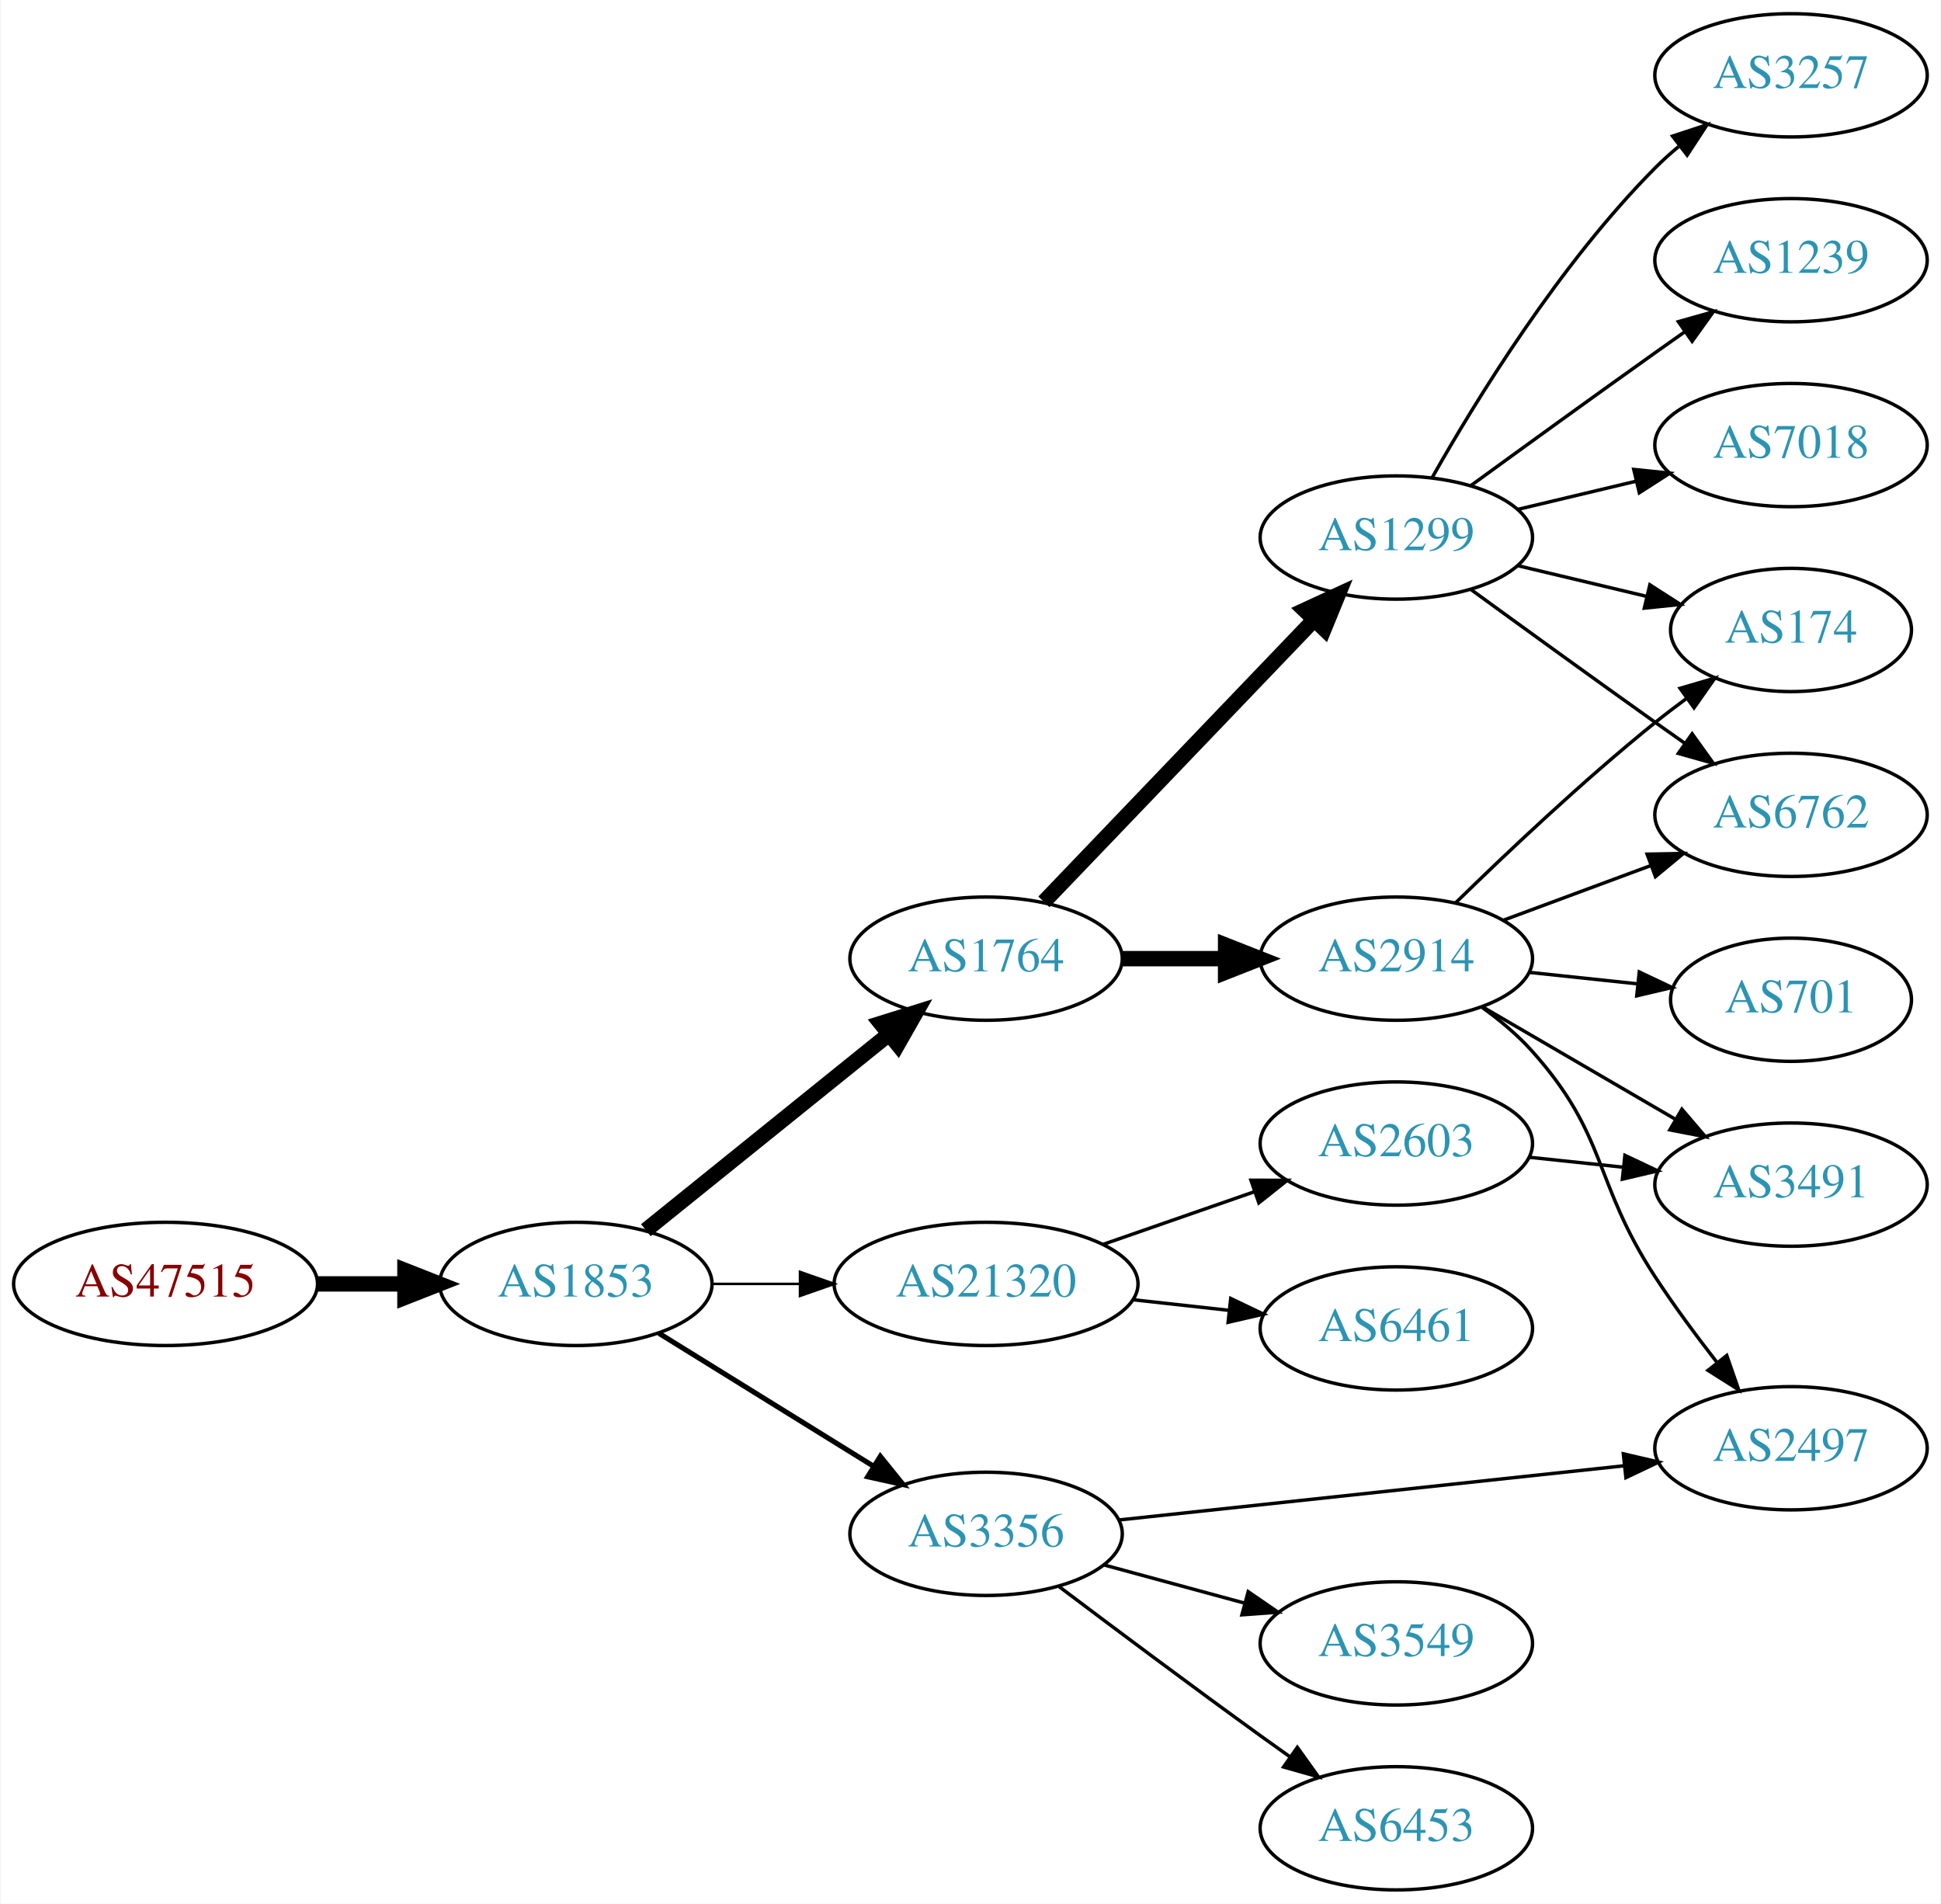
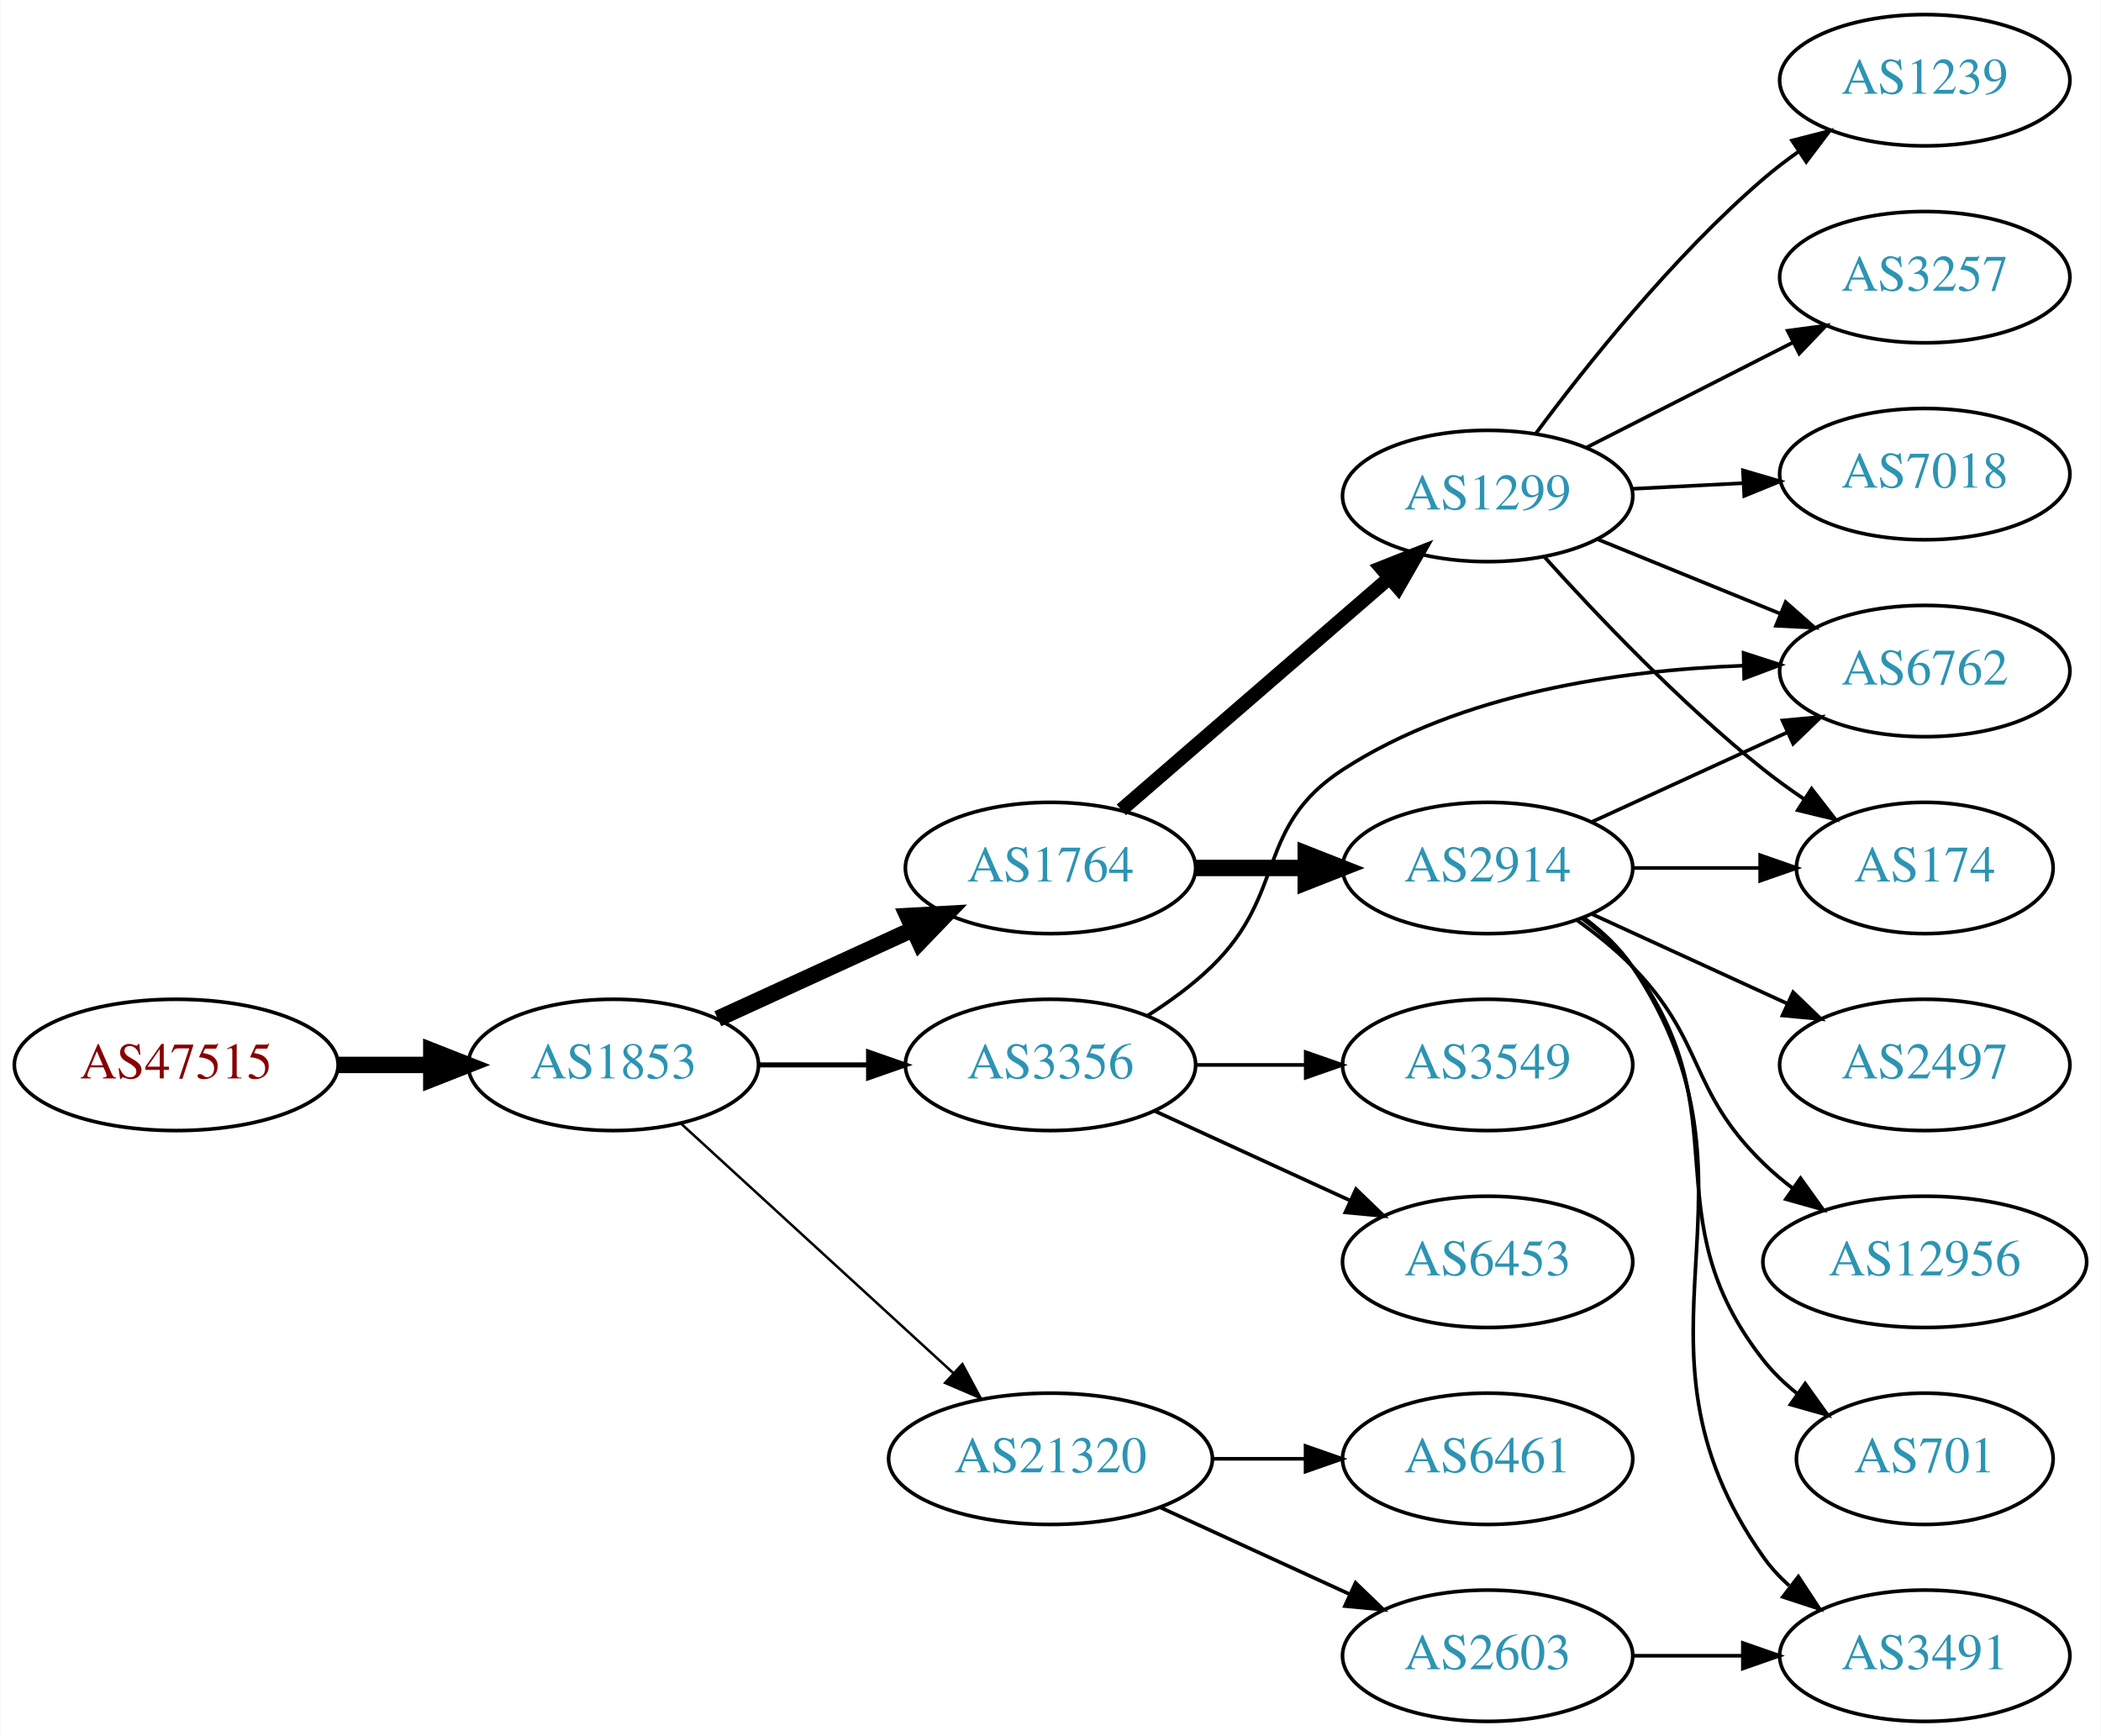
- <svg xmlns="http://www.w3.org/2000/svg" xmlns:xlink="http://www.w3.org/1999/xlink" width="567pt" height="556pt" viewBox="0.00 0.00 566.66 556.00">
-   <g id="graph0" class="graph" transform="scale(1 1) rotate(0) translate(4 552)">
-     <polygon fill="white" stroke="none" points="-4,4 -4,-552 562.663,-552 562.663,4 -4,4" />
+ <svg xmlns="http://www.w3.org/2000/svg" xmlns:xlink="http://www.w3.org/1999/xlink" width="576pt" height="476pt" viewBox="0.00 0.00 575.76 476.00">
+   <g id="graph0" class="graph" transform="scale(1 1) rotate(0) translate(4 472)">
+     <polygon fill="white" stroke="none" points="-4,4 -4,-472 571.762,-472 571.762,4 -4,4" />
    <g id="node1" class="node">
      <g id="a_node1">
        <a xlink:href="/asn/47515" xlink:title="AS47515 ~ BMI-GOVIX [AT]">
-           <ellipse fill="#ffffff" stroke="black" cx="44.196" cy="-177" rx="44.393" ry="18" />
-           <text text-anchor="middle" x="44.196" y="-173.3" font-family="Times,serif" font-size="14.00" fill="#880000">AS47515</text>
+           <ellipse fill="#ffffff" stroke="black" cx="44.196" cy="-180" rx="44.393" ry="18" />
+           <text text-anchor="middle" x="44.196" y="-176.3" font-family="Times,serif" font-size="14.00" fill="#880000">AS47515</text>
        </a>
      </g>
    </g>
    <g id="node2" class="node">
      <g id="a_node2">
        <a xlink:href="/asn/1853" xlink:title="AS1853 ~ ACOnet Backbone [AT]">
-           <ellipse fill="#ffffff" stroke="black" cx="164.039" cy="-177" rx="39.794" ry="18" />
-           <text text-anchor="middle" x="164.039" y="-173.3" font-family="Times,serif" font-size="14.00" fill="#2c94b3">AS1853</text>
+           <ellipse fill="#ffffff" stroke="black" cx="164.039" cy="-180" rx="39.794" ry="18" />
+           <text text-anchor="middle" x="164.039" y="-176.3" font-family="Times,serif" font-size="14.00" fill="#2c94b3">AS1853</text>
        </a>
      </g>
    </g>
    <g id="edge1" class="edge">
-       <path fill="none" stroke="black" stroke-width="4.5" d="M88.407,-177C96.72,-177 105.482,-177 113.965,-177" />
-       <polygon fill="black" stroke="black" stroke-width="4.5" points="114.123,-180.938 124.123,-177 114.123,-173.063 114.123,-180.938" />
+       <path fill="none" stroke="black" stroke-width="4.5" d="M88.407,-180C96.72,-180 105.482,-180 113.965,-180" />
+       <polygon fill="black" stroke="black" stroke-width="4.5" points="114.123,-183.938 124.123,-180 114.123,-176.063 114.123,-183.938" />
    </g>
    <g id="node3" class="node">
      <g id="a_node3">
        <a xlink:href="/asn/1764" xlink:title="AS1764 ~ NEXTLAYER-AS [AT]">
-           <ellipse fill="#ffffff" stroke="black" cx="283.881" cy="-272" rx="39.794" ry="18" />
-           <text text-anchor="middle" x="283.881" y="-268.3" font-family="Times,serif" font-size="14.00" fill="#2c94b3">AS1764</text>
+           <ellipse fill="#ffffff" stroke="black" cx="283.881" cy="-234" rx="39.794" ry="18" />
+           <text text-anchor="middle" x="283.881" y="-230.3" font-family="Times,serif" font-size="14.00" fill="#2c94b3">AS1764</text>
        </a>
      </g>
    </g>
    <g id="edge2" class="edge">
-       <path fill="none" stroke="black" stroke-width="4.5" d="M184.498,-192.687C203.859,-208.295 233.74,-232.385 255.493,-249.921" />
-       <polygon fill="black" stroke="black" stroke-width="4.5" points="253.136,-253.079 263.393,-256.289 258.079,-246.948 253.136,-253.079" />
+       <path fill="none" stroke="black" stroke-width="4.5" d="M192.667,-192.661C208.624,-199.973 228.895,-209.261 246.178,-217.181" />
+       <polygon fill="black" stroke="black" stroke-width="4.5" points="244.694,-220.832 255.425,-221.419 247.975,-213.673 244.694,-220.832" />
    </g>
    <g id="node4" class="node">
      <g id="a_node4">
        <a xlink:href="/asn/3356" xlink:title="AS3356 ~ Level 3 Parent, LLC [US]">
-           <ellipse fill="#ffffff" stroke="black" cx="283.881" cy="-104" rx="39.794" ry="18" />
-           <text text-anchor="middle" x="283.881" y="-100.3" font-family="Times,serif" font-size="14.00" fill="#2c94b3">AS3356</text>
+           <ellipse fill="#ffffff" stroke="black" cx="283.881" cy="-180" rx="39.794" ry="18" />
+           <text text-anchor="middle" x="283.881" y="-176.3" font-family="Times,serif" font-size="14.00" fill="#2c94b3">AS3356</text>
        </a>
      </g>
    </g>
    <g id="edge3" class="edge">
-       <path fill="none" stroke="black" stroke-width="1.5" d="M188.321,-162.578C206.236,-151.479 231.193,-136.019 250.97,-123.768" />
-       <polygon fill="black" stroke="black" stroke-width="1.5" points="252.99,-126.634 259.648,-118.392 249.303,-120.683 252.99,-126.634" />
+       <path fill="none" stroke="black" stroke-width="1.385" d="M203.951,-180C213.505,-180 223.854,-180 233.817,-180" />
+       <polygon fill="black" stroke="black" stroke-width="1.385" points="234.009,-183.5 244.009,-180 234.009,-176.5 234.009,-183.5" />
    </g>
    <g id="node5" class="node">
      <g id="a_node5">
        <a xlink:href="/asn/21320" xlink:title="AS21320 ~ GEANT Vereniging [EU]">
-           <ellipse fill="#ffffff" stroke="black" cx="283.881" cy="-177" rx="44.393" ry="18" />
-           <text text-anchor="middle" x="283.881" y="-173.3" font-family="Times,serif" font-size="14.00" fill="#2c94b3">AS21320</text>
+           <ellipse fill="#ffffff" stroke="black" cx="283.881" cy="-72" rx="44.393" ry="18" />
+           <text text-anchor="middle" x="283.881" y="-68.3" font-family="Times,serif" font-size="14.00" fill="#2c94b3">AS21320</text>
        </a>
      </g>
    </g>
    <g id="edge4" class="edge">
-       <path fill="none" stroke="black" stroke-width="0.75" d="M203.951,-177C212.054,-177 220.729,-177 229.255,-177" />
-       <polygon fill="black" stroke="black" stroke-width="0.75" points="229.533,-180.5 239.533,-177 229.533,-173.5 229.533,-180.5" />
+       <path fill="none" stroke="black" stroke-width="0.692" d="M182.681,-163.831C202.439,-145.724 234.641,-116.211 257.193,-95.543" />
+       <polygon fill="black" stroke="black" stroke-width="0.692" points="259.723,-97.971 264.731,-88.635 254.994,-92.811 259.723,-97.971" />
    </g>
    <g id="node6" class="node">
      <g id="a_node6">
        <a xlink:href="/asn/2914" xlink:title="AS2914 ~ NTT America, Inc. [US]">
-           <ellipse fill="#ffffff" stroke="black" cx="403.724" cy="-272" rx="39.794" ry="18" />
-           <text text-anchor="middle" x="403.724" y="-268.3" font-family="Times,serif" font-size="14.00" fill="#2c94b3">AS2914</text>
+           <ellipse fill="#ffffff" stroke="black" cx="403.724" cy="-234" rx="39.794" ry="18" />
+           <text text-anchor="middle" x="403.724" y="-230.3" font-family="Times,serif" font-size="14.00" fill="#2c94b3">AS2914</text>
        </a>
      </g>
    </g>
    <g id="edge5" class="edge">
-       <path fill="none" stroke="black" stroke-width="4.5" d="M323.794,-272C333.347,-272 343.697,-272 353.659,-272" />
-       <polygon fill="black" stroke="black" stroke-width="4.5" points="353.852,-275.938 363.852,-272 353.852,-268.063 353.852,-275.938" />
+       <path fill="none" stroke="black" stroke-width="4.5" d="M323.794,-234C333.347,-234 343.697,-234 353.659,-234" />
+       <polygon fill="black" stroke="black" stroke-width="4.5" points="353.852,-237.938 363.852,-234 353.852,-230.063 353.852,-237.938" />
    </g>
    <g id="node7" class="node">
      <g id="a_node7">
        <a xlink:href="/asn/1299" xlink:title="AS1299 ~ Telia Carrier [EU]">
-           <ellipse fill="#ffffff" stroke="black" cx="403.724" cy="-395" rx="39.794" ry="18" />
-           <text text-anchor="middle" x="403.724" y="-391.3" font-family="Times,serif" font-size="14.00" fill="#2c94b3">AS1299</text>
+           <ellipse fill="#ffffff" stroke="black" cx="403.724" cy="-336" rx="39.794" ry="18" />
+           <text text-anchor="middle" x="403.724" y="-332.3" font-family="Times,serif" font-size="14.00" fill="#2c94b3">AS1299</text>
        </a>
      </g>
    </g>
    <g id="edge6" class="edge">
-       <path fill="none" stroke="black" stroke-width="4.5" d="M300.774,-288.588C321.069,-309.771 356.338,-346.584 379.607,-370.872" />
-       <polygon fill="black" stroke="black" stroke-width="4.5" points="376.945,-373.785 386.706,-378.282 382.632,-368.337 376.945,-373.785" />
+       <path fill="none" stroke="black" stroke-width="3.857" d="M303.294,-249.938C323.011,-267.004 354.459,-294.223 376.701,-313.476" />
+       <polygon fill="black" stroke="black" stroke-width="3.857" points="374.589,-316.276 384.44,-320.174 379.17,-310.983 374.589,-316.276" />
    </g>
    <g id="node12" class="node">
      <g id="a_node12">
-         <a xlink:href="/asn/2497" xlink:title="AS2497 ~ Internet Initiative Japan Inc. [JP]">
-           <ellipse fill="#ffffff" stroke="black" cx="519.017" cy="-129" rx="39.794" ry="18" />
-           <text text-anchor="middle" x="519.017" y="-125.3" font-family="Times,serif" font-size="14.00" fill="#2c94b3">AS2497</text>
-         </a>
-       </g>
-     </g>
-     <g id="edge17" class="edge">
-       <path fill="none" stroke="black" d="M322.598,-108.044C362.804,-112.356 426.572,-119.194 470.258,-123.879" />
-       <polygon fill="black" stroke="black" points="470.038,-127.375 480.355,-124.961 470.785,-120.415 470.038,-127.375" />
+         <a xlink:href="/asn/6762" xlink:title="AS6762 ~ TELECOM ITALIA SPARKLE S.p.A. [IT]">
+           <ellipse fill="#ffffff" stroke="black" cx="523.566" cy="-288" rx="39.794" ry="18" />
+           <text text-anchor="middle" x="523.566" y="-284.3" font-family="Times,serif" font-size="14.00" fill="#2c94b3">AS6762</text>
+         </a>
+       </g>
+     </g>
+     <g id="edge15" class="edge">
+       <path fill="none" stroke="black" d="M310.41,-193.462C316.573,-197.362 322.875,-201.948 328.077,-207 348.771,-227.094 339.883,-245.295 364.077,-261 396.505,-282.05 440.238,-288.225 473.551,-289.46" />
+       <polygon fill="black" stroke="black" points="473.895,-292.969 483.973,-289.7 474.056,-285.971 473.895,-292.969" />
+     </g>
+     <g id="node14" class="node">
+       <g id="a_node14">
+         <a xlink:href="/asn/6453" xlink:title="AS6453 ~ TATA COMMUNICATIONS (AMERICA) INC [US]">
+           <ellipse fill="#ffffff" stroke="black" cx="403.724" cy="-126" rx="39.794" ry="18" />
+           <text text-anchor="middle" x="403.724" y="-122.3" font-family="Times,serif" font-size="14.00" fill="#2c94b3">AS6453</text>
+         </a>
+       </g>
+     </g>
+     <g id="edge13" class="edge">
+       <path fill="none" stroke="black" d="M312.51,-167.339C328.467,-160.027 348.738,-150.739 366.02,-142.819" />
+       <polygon fill="black" stroke="black" points="367.635,-145.929 375.268,-138.581 364.719,-139.565 367.635,-145.929" />
+     </g>
+     <g id="node15" class="node">
+       <g id="a_node15">
+         <a xlink:href="/asn/3549" xlink:title="AS3549 ~ Level 3 Parent, LLC [US]">
+           <ellipse fill="#ffffff" stroke="black" cx="403.724" cy="-180" rx="39.794" ry="18" />
+           <text text-anchor="middle" x="403.724" y="-176.3" font-family="Times,serif" font-size="14.00" fill="#2c94b3">AS3549</text>
+         </a>
+       </g>
+     </g>
+     <g id="edge14" class="edge">
+       <path fill="none" stroke="black" d="M323.794,-180C333.347,-180 343.697,-180 353.659,-180" />
+       <polygon fill="black" stroke="black" points="353.852,-183.5 363.852,-180 353.852,-176.5 353.852,-183.5" />
    </g>
    <g id="node16" class="node">
      <g id="a_node16">
-         <a xlink:href="/asn/3549" xlink:title="AS3549 ~ Level 3 Parent, LLC [US]">
+         <a xlink:href="/asn/6461" xlink:title="AS6461 ~ Zayo Bandwidth [US]">
          <ellipse fill="#ffffff" stroke="black" cx="403.724" cy="-72" rx="39.794" ry="18" />
-           <text text-anchor="middle" x="403.724" y="-68.3" font-family="Times,serif" font-size="14.00" fill="#2c94b3">AS3549</text>
-         </a>
-       </g>
-     </g>
-     <g id="edge18" class="edge">
-       <path fill="none" stroke="black" d="M318.335,-94.916C331.023,-91.47 345.663,-87.495 359.149,-83.833" />
-       <polygon fill="black" stroke="black" points="360.453,-87.105 369.186,-81.107 358.619,-80.35 360.453,-87.105" />
+           <text text-anchor="middle" x="403.724" y="-68.3" font-family="Times,serif" font-size="14.00" fill="#2c94b3">AS6461</text>
+         </a>
+       </g>
+     </g>
+     <g id="edge16" class="edge">
+       <path fill="none" stroke="black" d="M328.092,-72C336.405,-72 345.168,-72 353.65,-72" />
+       <polygon fill="black" stroke="black" points="353.809,-75.5 363.809,-72 353.809,-68.5 353.809,-75.5" />
    </g>
    <g id="node17" class="node">
      <g id="a_node17">
-         <a xlink:href="/asn/6453" xlink:title="AS6453 ~ TATA COMMUNICATIONS (AMERICA) INC [US]">
+         <a xlink:href="/asn/2603" xlink:title="AS2603 ~ NORDUnet [NO]">
          <ellipse fill="#ffffff" stroke="black" cx="403.724" cy="-18" rx="39.794" ry="18" />
-           <text text-anchor="middle" x="403.724" y="-14.3" font-family="Times,serif" font-size="14.00" fill="#2c94b3">AS6453</text>
-         </a>
-       </g>
+           <text text-anchor="middle" x="403.724" y="-14.3" font-family="Times,serif" font-size="14.00" fill="#2c94b3">AS2603</text>
+         </a>
+       </g>
+     </g>
+     <g id="edge17" class="edge">
+       <path fill="none" stroke="black" d="M314.011,-58.652C329.622,-51.498 349.02,-42.609 365.692,-34.969" />
+       <polygon fill="black" stroke="black" points="367.511,-37.986 375.144,-30.638 364.595,-31.622 367.511,-37.986" />
+     </g>
+     <g id="node8" class="node">
+       <g id="a_node8">
+         <a xlink:href="/asn/2497" xlink:title="AS2497 ~ Internet Initiative Japan Inc. [JP]">
+           <ellipse fill="#ffffff" stroke="black" cx="523.566" cy="-180" rx="39.794" ry="18" />
+           <text text-anchor="middle" x="523.566" y="-176.3" font-family="Times,serif" font-size="14.00" fill="#2c94b3">AS2497</text>
+         </a>
+       </g>
+     </g>
+     <g id="edge7" class="edge">
+       <path fill="none" stroke="black" d="M432.353,-221.339C448.31,-214.027 468.58,-204.739 485.863,-196.819" />
+       <polygon fill="black" stroke="black" points="487.478,-199.929 495.111,-192.581 484.562,-193.565 487.478,-199.929" />
+     </g>
+     <g id="node9" class="node">
+       <g id="a_node9">
+         <a xlink:href="/asn/174" xlink:title="AS174 ~ Cogent Communications [US]">
+           <ellipse fill="#ffffff" stroke="black" cx="523.566" cy="-234" rx="35.194" ry="18" />
+           <text text-anchor="middle" x="523.566" y="-230.3" font-family="Times,serif" font-size="14.00" fill="#2c94b3">AS174</text>
+         </a>
+       </g>
+     </g>
+     <g id="edge8" class="edge">
+       <path fill="none" stroke="black" d="M443.636,-234C454.723,-234 466.883,-234 478.265,-234" />
+       <polygon fill="black" stroke="black" points="478.447,-237.5 488.447,-234 478.447,-230.5 478.447,-237.5" />
+     </g>
+     <g id="node10" class="node">
+       <g id="a_node10">
+         <a xlink:href="/asn/12956" xlink:title="AS12956 ~ TELXIUS [ES]">
+           <ellipse fill="#ffffff" stroke="black" cx="523.566" cy="-126" rx="44.393" ry="18" />
+           <text text-anchor="middle" x="523.566" y="-122.3" font-family="Times,serif" font-size="14.00" fill="#2c94b3">AS12956</text>
+         </a>
+       </g>
+     </g>
+     <g id="edge9" class="edge">
+       <path fill="none" stroke="black" d="M428.318,-219.611C433.574,-215.852 438.906,-211.563 443.37,-207 463.543,-186.383 458.677,-173.094 479.37,-153 481.857,-150.586 484.594,-148.278 487.447,-146.1" />
+       <polygon fill="black" stroke="black" points="489.502,-148.934 495.683,-140.329 485.485,-143.202 489.502,-148.934" />
+     </g>
+     <g id="node11" class="node">
+       <g id="a_node11">
+         <a xlink:href="/asn/3491" xlink:title="AS3491 ~ PCCW Global, Inc. [US]">
+           <ellipse fill="#ffffff" stroke="black" cx="523.566" cy="-18" rx="39.794" ry="18" />
+           <text text-anchor="middle" x="523.566" y="-14.3" font-family="Times,serif" font-size="14.00" fill="#2c94b3">AS3491</text>
+         </a>
+       </g>
+     </g>
+     <g id="edge10" class="edge">
+       <path fill="none" stroke="black" d="M430.043,-220.393C435.099,-216.649 439.91,-212.169 443.37,-207 484.395,-145.706 436.791,-105.225 479.37,-45 481.361,-42.184 483.748,-39.599 486.364,-37.24" />
+       <polygon fill="black" stroke="black" points="488.917,-39.694 494.733,-30.838 484.664,-34.135 488.917,-39.694" />
+     </g>
+     <g id="edge11" class="edge">
+       <path fill="none" stroke="black" d="M432.353,-246.661C448.31,-253.973 468.58,-263.261 485.863,-271.181" />
+       <polygon fill="black" stroke="black" points="484.562,-274.435 495.111,-275.419 487.478,-268.071 484.562,-274.435" />
+     </g>
+     <g id="node13" class="node">
+       <g id="a_node13">
+         <a xlink:href="/asn/701" xlink:title="AS701 ~ UUNET [US]">
+           <ellipse fill="#ffffff" stroke="black" cx="523.566" cy="-72" rx="35.194" ry="18" />
+           <text text-anchor="middle" x="523.566" y="-68.3" font-family="Times,serif" font-size="14.00" fill="#2c94b3">AS701</text>
+         </a>
+       </g>
+     </g>
+     <g id="edge12" class="edge">
+       <path fill="none" stroke="black" d="M429.655,-220.118C434.731,-216.389 439.649,-211.984 443.37,-207 473.642,-166.458 448.072,-138.754 479.37,-99 482.017,-95.639 485.205,-92.584 488.637,-89.839" />
+       <polygon fill="black" stroke="black" points="490.775,-92.614 496.944,-84 486.75,-86.887 490.775,-92.614" />
    </g>
    <g id="edge19" class="edge">
-       <path fill="none" stroke="black" d="M305.266,-88.547C321.187,-76.543 343.917,-59.547 364.077,-45 366.884,-42.975 369.817,-40.883 372.759,-38.8" />
-       <polygon fill="black" stroke="black" points="374.809,-41.637 380.975,-33.021 370.782,-35.911 374.809,-41.637" />
+       <path fill="none" stroke="black" d="M419.189,-319.398C433.561,-303.425 456.677,-279.097 479.37,-261 482.888,-258.195 486.713,-255.438 490.585,-252.822" />
+       <polygon fill="black" stroke="black" points="492.542,-255.725 499.035,-247.353 488.738,-249.848 492.542,-255.725" />
+     </g>
+     <g id="edge20" class="edge">
+       <path fill="none" stroke="black" d="M433.853,-324.135C449.009,-317.962 467.733,-310.335 484.067,-303.682" />
+       <polygon fill="black" stroke="black" points="485.423,-306.909 493.363,-299.895 482.782,-300.426 485.423,-306.909" />
    </g>
    <g id="node18" class="node">
      <g id="a_node18">
-         <a xlink:href="/asn/6461" xlink:title="AS6461 ~ Zayo Bandwidth [US]">
-           <ellipse fill="#ffffff" stroke="black" cx="403.724" cy="-164" rx="39.794" ry="18" />
-           <text text-anchor="middle" x="403.724" y="-160.3" font-family="Times,serif" font-size="14.00" fill="#2c94b3">AS6461</text>
-         </a>
-       </g>
-     </g>
-     <g id="edge20" class="edge">
-       <path fill="none" stroke="black" d="M326.76,-172.38C335.796,-171.383 345.418,-170.322 354.669,-169.301" />
-       <polygon fill="black" stroke="black" points="355.35,-172.747 364.906,-168.172 354.582,-165.79 355.35,-172.747" />
+         <a xlink:href="/asn/1239" xlink:title="AS1239 ~ Sprint [US]">
+           <ellipse fill="#ffffff" stroke="black" cx="523.566" cy="-450" rx="39.794" ry="18" />
+           <text text-anchor="middle" x="523.566" y="-446.3" font-family="Times,serif" font-size="14.00" fill="#2c94b3">AS1239</text>
+         </a>
+       </g>
+     </g>
+     <g id="edge18" class="edge">
+       <path fill="none" stroke="black" d="M416.876,-353.048C430.658,-371.638 454.47,-401.591 479.37,-423 482.377,-425.586 485.657,-428.094 489.02,-430.472" />
+       <polygon fill="black" stroke="black" points="487.185,-433.456 497.448,-436.088 491.067,-427.631 487.185,-433.456" />
    </g>
    <g id="node19" class="node">
      <g id="a_node19">
-         <a xlink:href="/asn/2603" xlink:title="AS2603 ~ NORDUnet [NO]">
-           <ellipse fill="#ffffff" stroke="black" cx="403.724" cy="-218" rx="39.794" ry="18" />
-           <text text-anchor="middle" x="403.724" y="-214.3" font-family="Times,serif" font-size="14.00" fill="#2c94b3">AS2603</text>
+         <a xlink:href="/asn/3257" xlink:title="AS3257 ~ GTT [DE]">
+           <ellipse fill="#ffffff" stroke="black" cx="523.566" cy="-396" rx="39.794" ry="18" />
+           <text text-anchor="middle" x="523.566" y="-392.3" font-family="Times,serif" font-size="14.00" fill="#2c94b3">AS3257</text>
        </a>
      </g>
    </g>
    <g id="edge21" class="edge">
-       <path fill="none" stroke="black" d="M318.021,-188.53C331.738,-193.302 347.777,-198.883 362.187,-203.896" />
-       <polygon fill="black" stroke="black" points="361.259,-207.279 371.853,-207.26 363.559,-200.668 361.259,-207.279" />
-     </g>
-     <g id="node8" class="node">
-       <g id="a_node8">
-         <a xlink:href="/asn/174" xlink:title="AS174 ~ Cogent Communications [US]">
-           <ellipse fill="#ffffff" stroke="black" cx="519.017" cy="-368" rx="35.194" ry="18" />
-           <text text-anchor="middle" x="519.017" y="-364.3" font-family="Times,serif" font-size="14.00" fill="#2c94b3">AS174</text>
-         </a>
-       </g>
-     </g>
-     <g id="edge7" class="edge">
-       <path fill="none" stroke="black" d="M421.038,-288.297C435.784,-302.726 458.34,-324.065 479.37,-341 482.283,-343.345 485.386,-345.714 488.521,-348.022" />
-       <polygon fill="black" stroke="black" points="486.609,-350.958 496.777,-353.934 490.684,-345.266 486.609,-350.958" />
-     </g>
-     <g id="node9" class="node">
-       <g id="a_node9">
-         <a xlink:href="/asn/3491" xlink:title="AS3491 ~ PCCW Global, Inc. [US]">
-           <ellipse fill="#ffffff" stroke="black" cx="519.017" cy="-206" rx="39.794" ry="18" />
-           <text text-anchor="middle" x="519.017" y="-202.3" font-family="Times,serif" font-size="14.00" fill="#2c94b3">AS3491</text>
-         </a>
-       </g>
-     </g>
-     <g id="edge8" class="edge">
-       <path fill="none" stroke="black" d="M428.75,-258.003C445.123,-248.465 467.01,-235.715 485.014,-225.226" />
-       <polygon fill="black" stroke="black" points="487.146,-228.035 494.025,-219.977 483.622,-221.986 487.146,-228.035" />
-     </g>
-     <g id="node10" class="node">
-       <g id="a_node10">
-         <a xlink:href="/asn/6762" xlink:title="AS6762 ~ TELECOM ITALIA SPARKLE S.p.A. [IT]">
-           <ellipse fill="#ffffff" stroke="black" cx="519.017" cy="-314" rx="39.794" ry="18" />
-           <text text-anchor="middle" x="519.017" y="-310.3" font-family="Times,serif" font-size="14.00" fill="#2c94b3">AS6762</text>
-         </a>
-       </g>
-     </g>
-     <g id="edge9" class="edge">
-       <path fill="none" stroke="black" d="M435.084,-283.255C448.291,-288.151 463.948,-293.956 478.081,-299.195" />
-       <polygon fill="black" stroke="black" points="476.979,-302.519 487.572,-302.714 479.413,-295.956 476.979,-302.519" />
-     </g>
-     <g id="node11" class="node">
-       <g id="a_node11">
-         <a xlink:href="/asn/701" xlink:title="AS701 ~ UUNET [US]">
-           <ellipse fill="#ffffff" stroke="black" cx="519.017" cy="-260" rx="35.194" ry="18" />
-           <text text-anchor="middle" x="519.017" y="-256.3" font-family="Times,serif" font-size="14.00" fill="#2c94b3">AS701</text>
-         </a>
-       </g>
-     </g>
-     <g id="edge10" class="edge">
-       <path fill="none" stroke="black" d="M442.449,-268.004C452.587,-266.93 463.638,-265.76 474.082,-264.654" />
-       <polygon fill="black" stroke="black" points="474.692,-268.109 484.267,-263.575 473.954,-261.148 474.692,-268.109" />
-     </g>
-     <g id="edge11" class="edge">
-       <path fill="none" stroke="black" d="M428.617,-257.891C433.861,-254.121 439.112,-249.757 443.37,-245 465.657,-220.105 461.096,-206.973 479.37,-179 484.834,-170.636 491.301,-161.896 497.366,-154.105" />
-       <polygon fill="black" stroke="black" points="500.253,-156.098 503.723,-146.087 494.767,-151.749 500.253,-156.098" />
-     </g>
-     <g id="edge16" class="edge">
-       <path fill="none" stroke="black" d="M439.331,-386.752C451.125,-383.942 464.43,-380.771 476.698,-377.847" />
-       <polygon fill="black" stroke="black" points="477.787,-381.186 486.703,-375.463 476.164,-374.376 477.787,-381.186" />
-     </g>
-     <g id="edge12" class="edge">
-       <path fill="none" stroke="black" d="M425.572,-379.778C440.506,-368.909 461.12,-353.975 479.37,-341 482.191,-338.995 485.134,-336.915 488.082,-334.841" />
-       <polygon fill="black" stroke="black" points="490.128,-337.681 496.306,-329.074 486.109,-331.95 490.128,-337.681" />
-     </g>
-     <g id="node13" class="node">
-       <g id="a_node13">
-         <a xlink:href="/asn/3257" xlink:title="AS3257 ~ GTT [DE]">
-           <ellipse fill="#ffffff" stroke="black" cx="519.017" cy="-530" rx="39.794" ry="18" />
-           <text text-anchor="middle" x="519.017" y="-526.3" font-family="Times,serif" font-size="14.00" fill="#2c94b3">AS3257</text>
-         </a>
-       </g>
-     </g>
-     <g id="edge13" class="edge">
-       <path fill="none" stroke="black" d="M414.184,-412.49C426.965,-435.096 451.398,-474.886 479.37,-503 481.481,-505.121 483.777,-507.188 486.163,-509.171" />
-       <polygon fill="black" stroke="black" points="484.415,-512.242 494.478,-515.556 488.678,-506.69 484.415,-512.242" />
-     </g>
-     <g id="node14" class="node">
-       <g id="a_node14">
-         <a xlink:href="/asn/1239" xlink:title="AS1239 ~ Sprint [US]">
-           <ellipse fill="#ffffff" stroke="black" cx="519.017" cy="-476" rx="39.794" ry="18" />
-           <text text-anchor="middle" x="519.017" y="-472.3" font-family="Times,serif" font-size="14.00" fill="#2c94b3">AS1239</text>
-         </a>
-       </g>
-     </g>
-     <g id="edge14" class="edge">
-       <path fill="none" stroke="black" d="M425.572,-410.222C440.506,-421.091 461.12,-436.025 479.37,-449 482.191,-451.005 485.134,-453.085 488.082,-455.159" />
-       <polygon fill="black" stroke="black" points="486.109,-458.05 496.306,-460.926 490.128,-452.319 486.109,-458.05" />
-     </g>
-     <g id="node15" class="node">
-       <g id="a_node15">
+       <path fill="none" stroke="black" d="M430.877,-349.316C447.507,-357.783 469.243,-368.85 487.377,-378.083" />
+       <polygon fill="black" stroke="black" points="485.987,-381.303 496.486,-382.721 489.163,-375.065 485.987,-381.303" />
+     </g>
+     <g id="node20" class="node">
+       <g id="a_node20">
        <a xlink:href="/asn/7018" xlink:title="AS7018 ~ AT&amp;T Services, Inc. [US]">
-           <ellipse fill="#ffffff" stroke="black" cx="519.017" cy="-422" rx="39.794" ry="18" />
-           <text text-anchor="middle" x="519.017" y="-418.3" font-family="Times,serif" font-size="14.00" fill="#2c94b3">AS7018</text>
-         </a>
-       </g>
-     </g>
-     <g id="edge15" class="edge">
-       <path fill="none" stroke="black" d="M439.331,-403.248C450.202,-405.838 462.357,-408.735 473.799,-411.462" />
-       <polygon fill="black" stroke="black" points="473.082,-414.889 483.621,-413.803 474.705,-408.08 473.082,-414.889" />
+           <ellipse fill="#ffffff" stroke="black" cx="523.566" cy="-342" rx="39.794" ry="18" />
+           <text text-anchor="middle" x="523.566" y="-338.3" font-family="Times,serif" font-size="14.00" fill="#2c94b3">AS7018</text>
+         </a>
+       </g>
    </g>
    <g id="edge22" class="edge">
-       <path fill="none" stroke="black" d="M442.449,-214.004C451.241,-213.073 460.721,-212.069 469.895,-211.097" />
-       <polygon fill="black" stroke="black" points="470.495,-214.553 480.07,-210.019 469.757,-207.592 470.495,-214.553" />
+       <path fill="none" stroke="black" d="M443.31,-337.965C453.076,-338.462 463.693,-339.002 473.887,-339.521" />
+       <polygon fill="black" stroke="black" points="473.728,-343.018 483.894,-340.031 474.085,-336.027 473.728,-343.018" />
+     </g>
+     <g id="edge23" class="edge">
+       <path fill="none" stroke="black" d="M443.636,-18C453.19,-18 463.539,-18 473.502,-18" />
+       <polygon fill="black" stroke="black" points="473.695,-21.5 483.695,-18 473.694,-14.5 473.695,-21.5" />
    </g>
  </g>
</svg>
